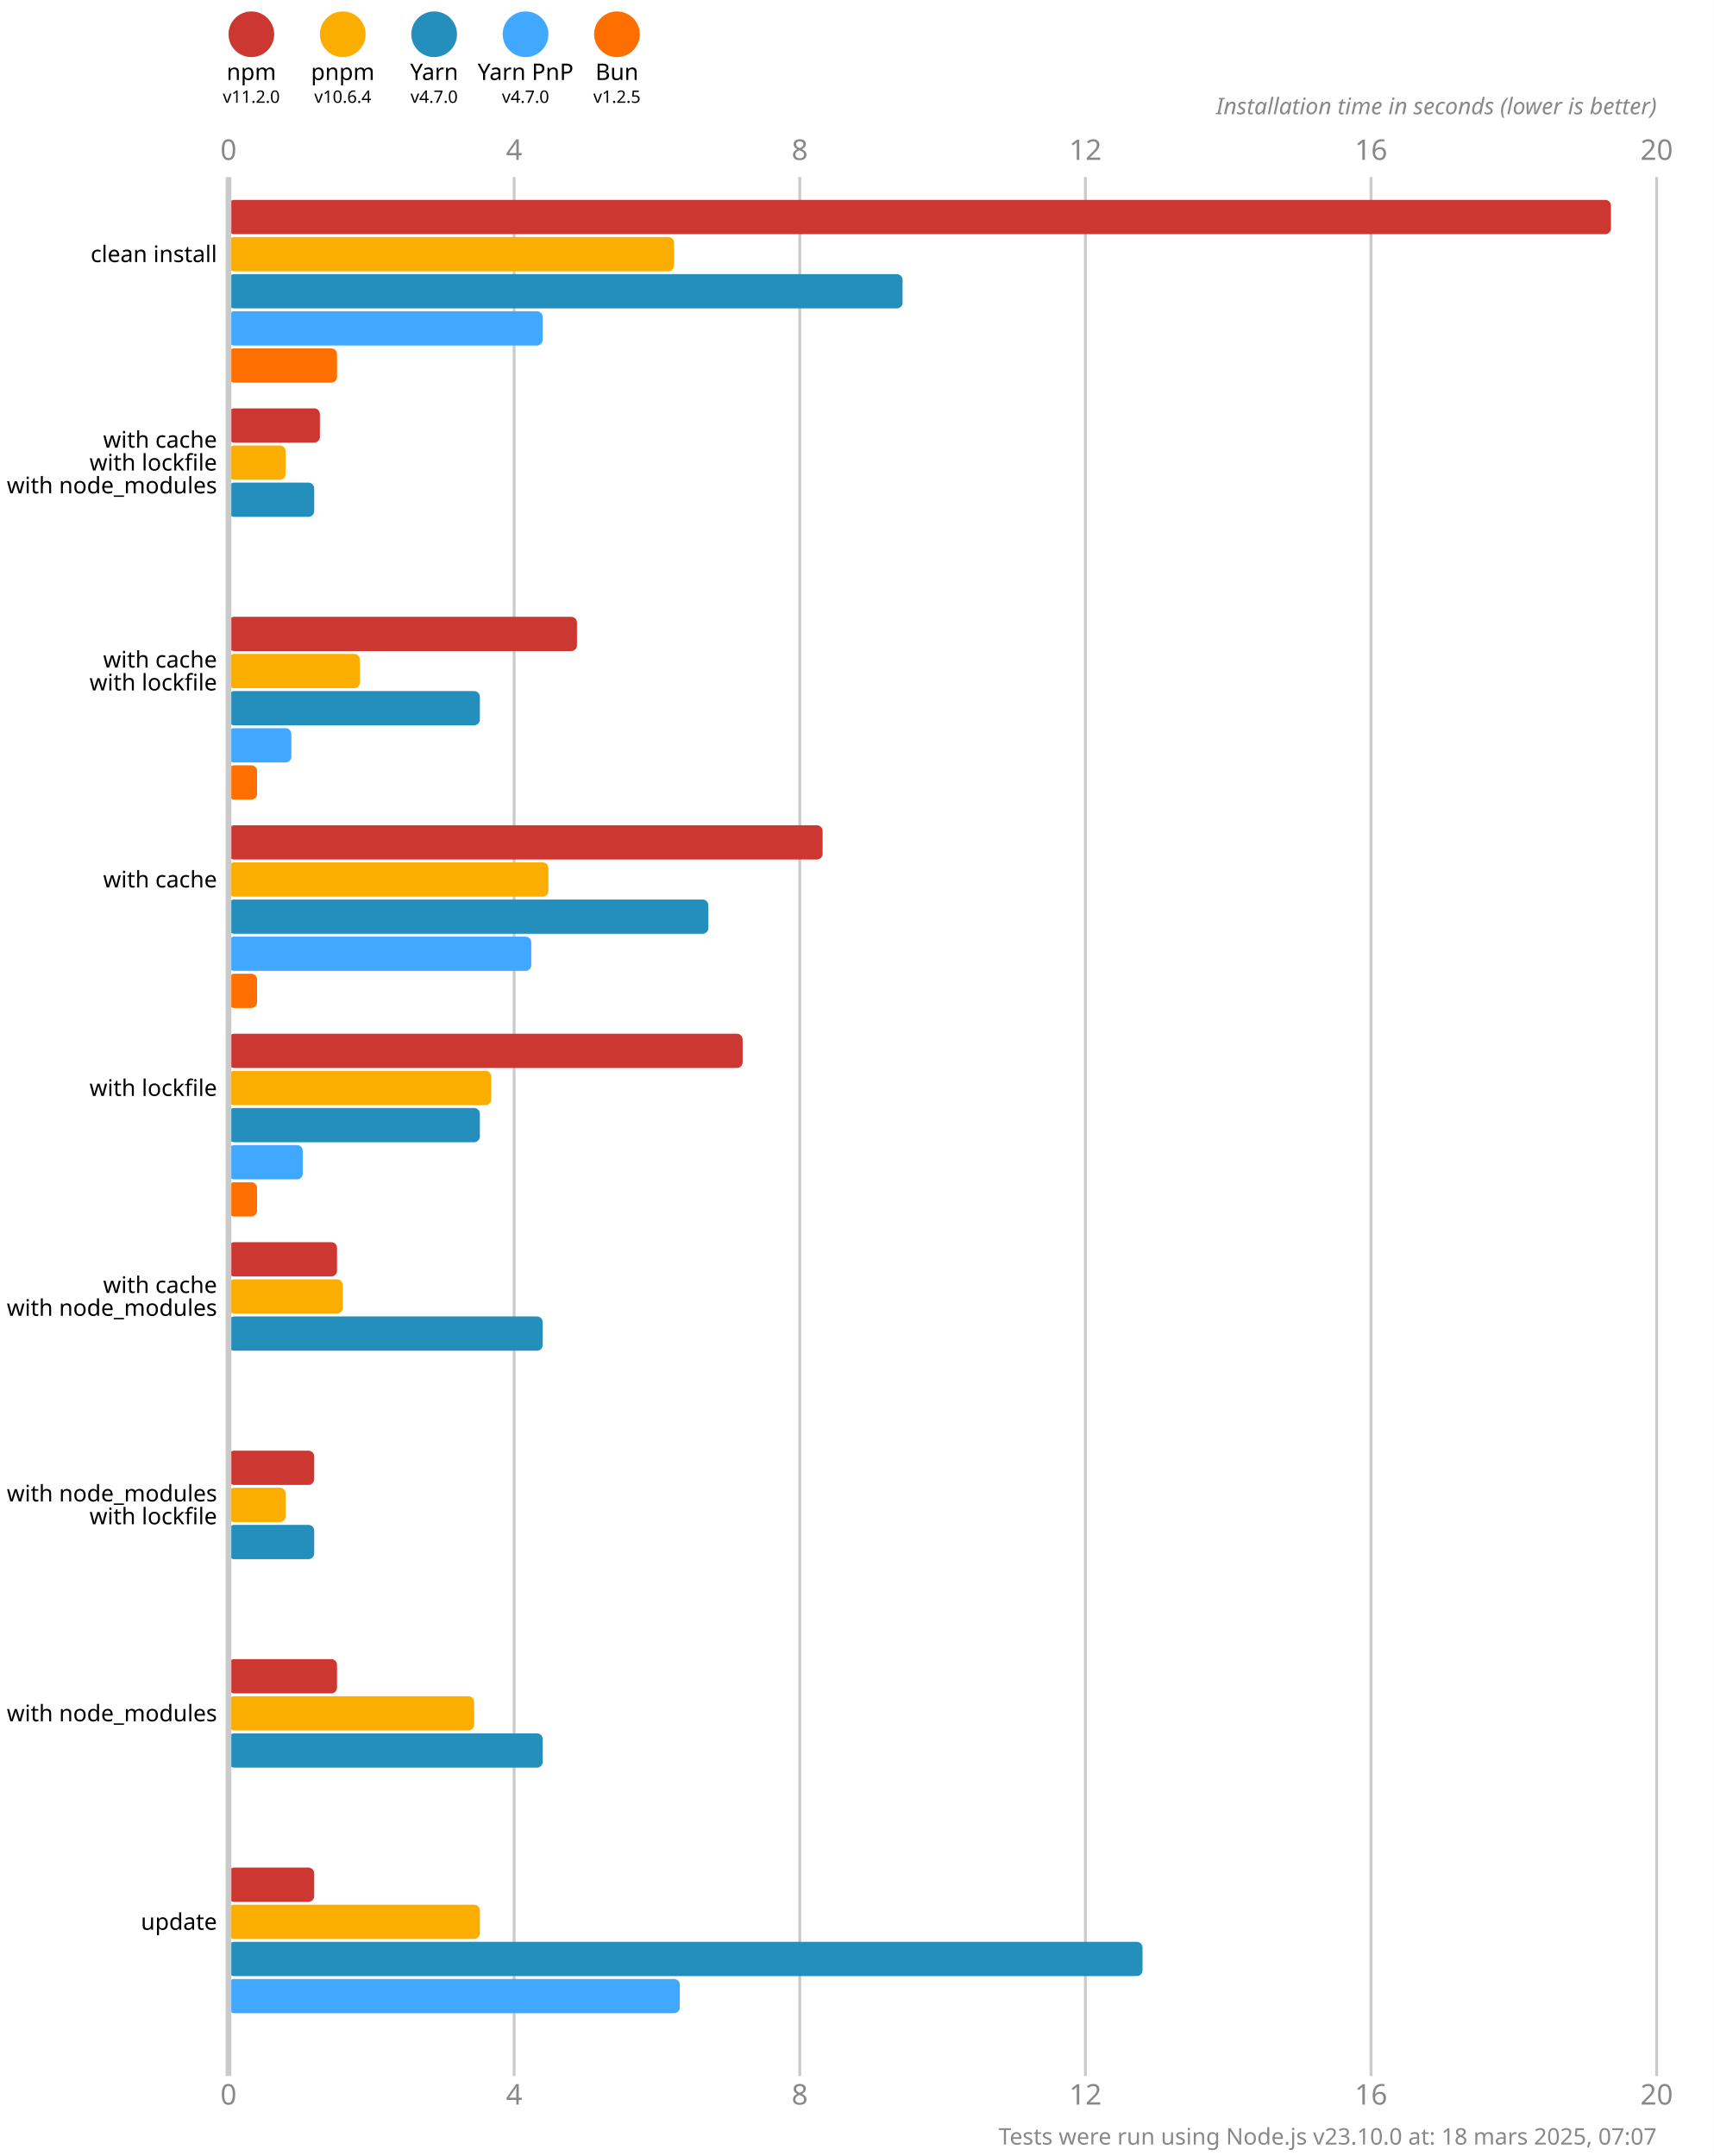
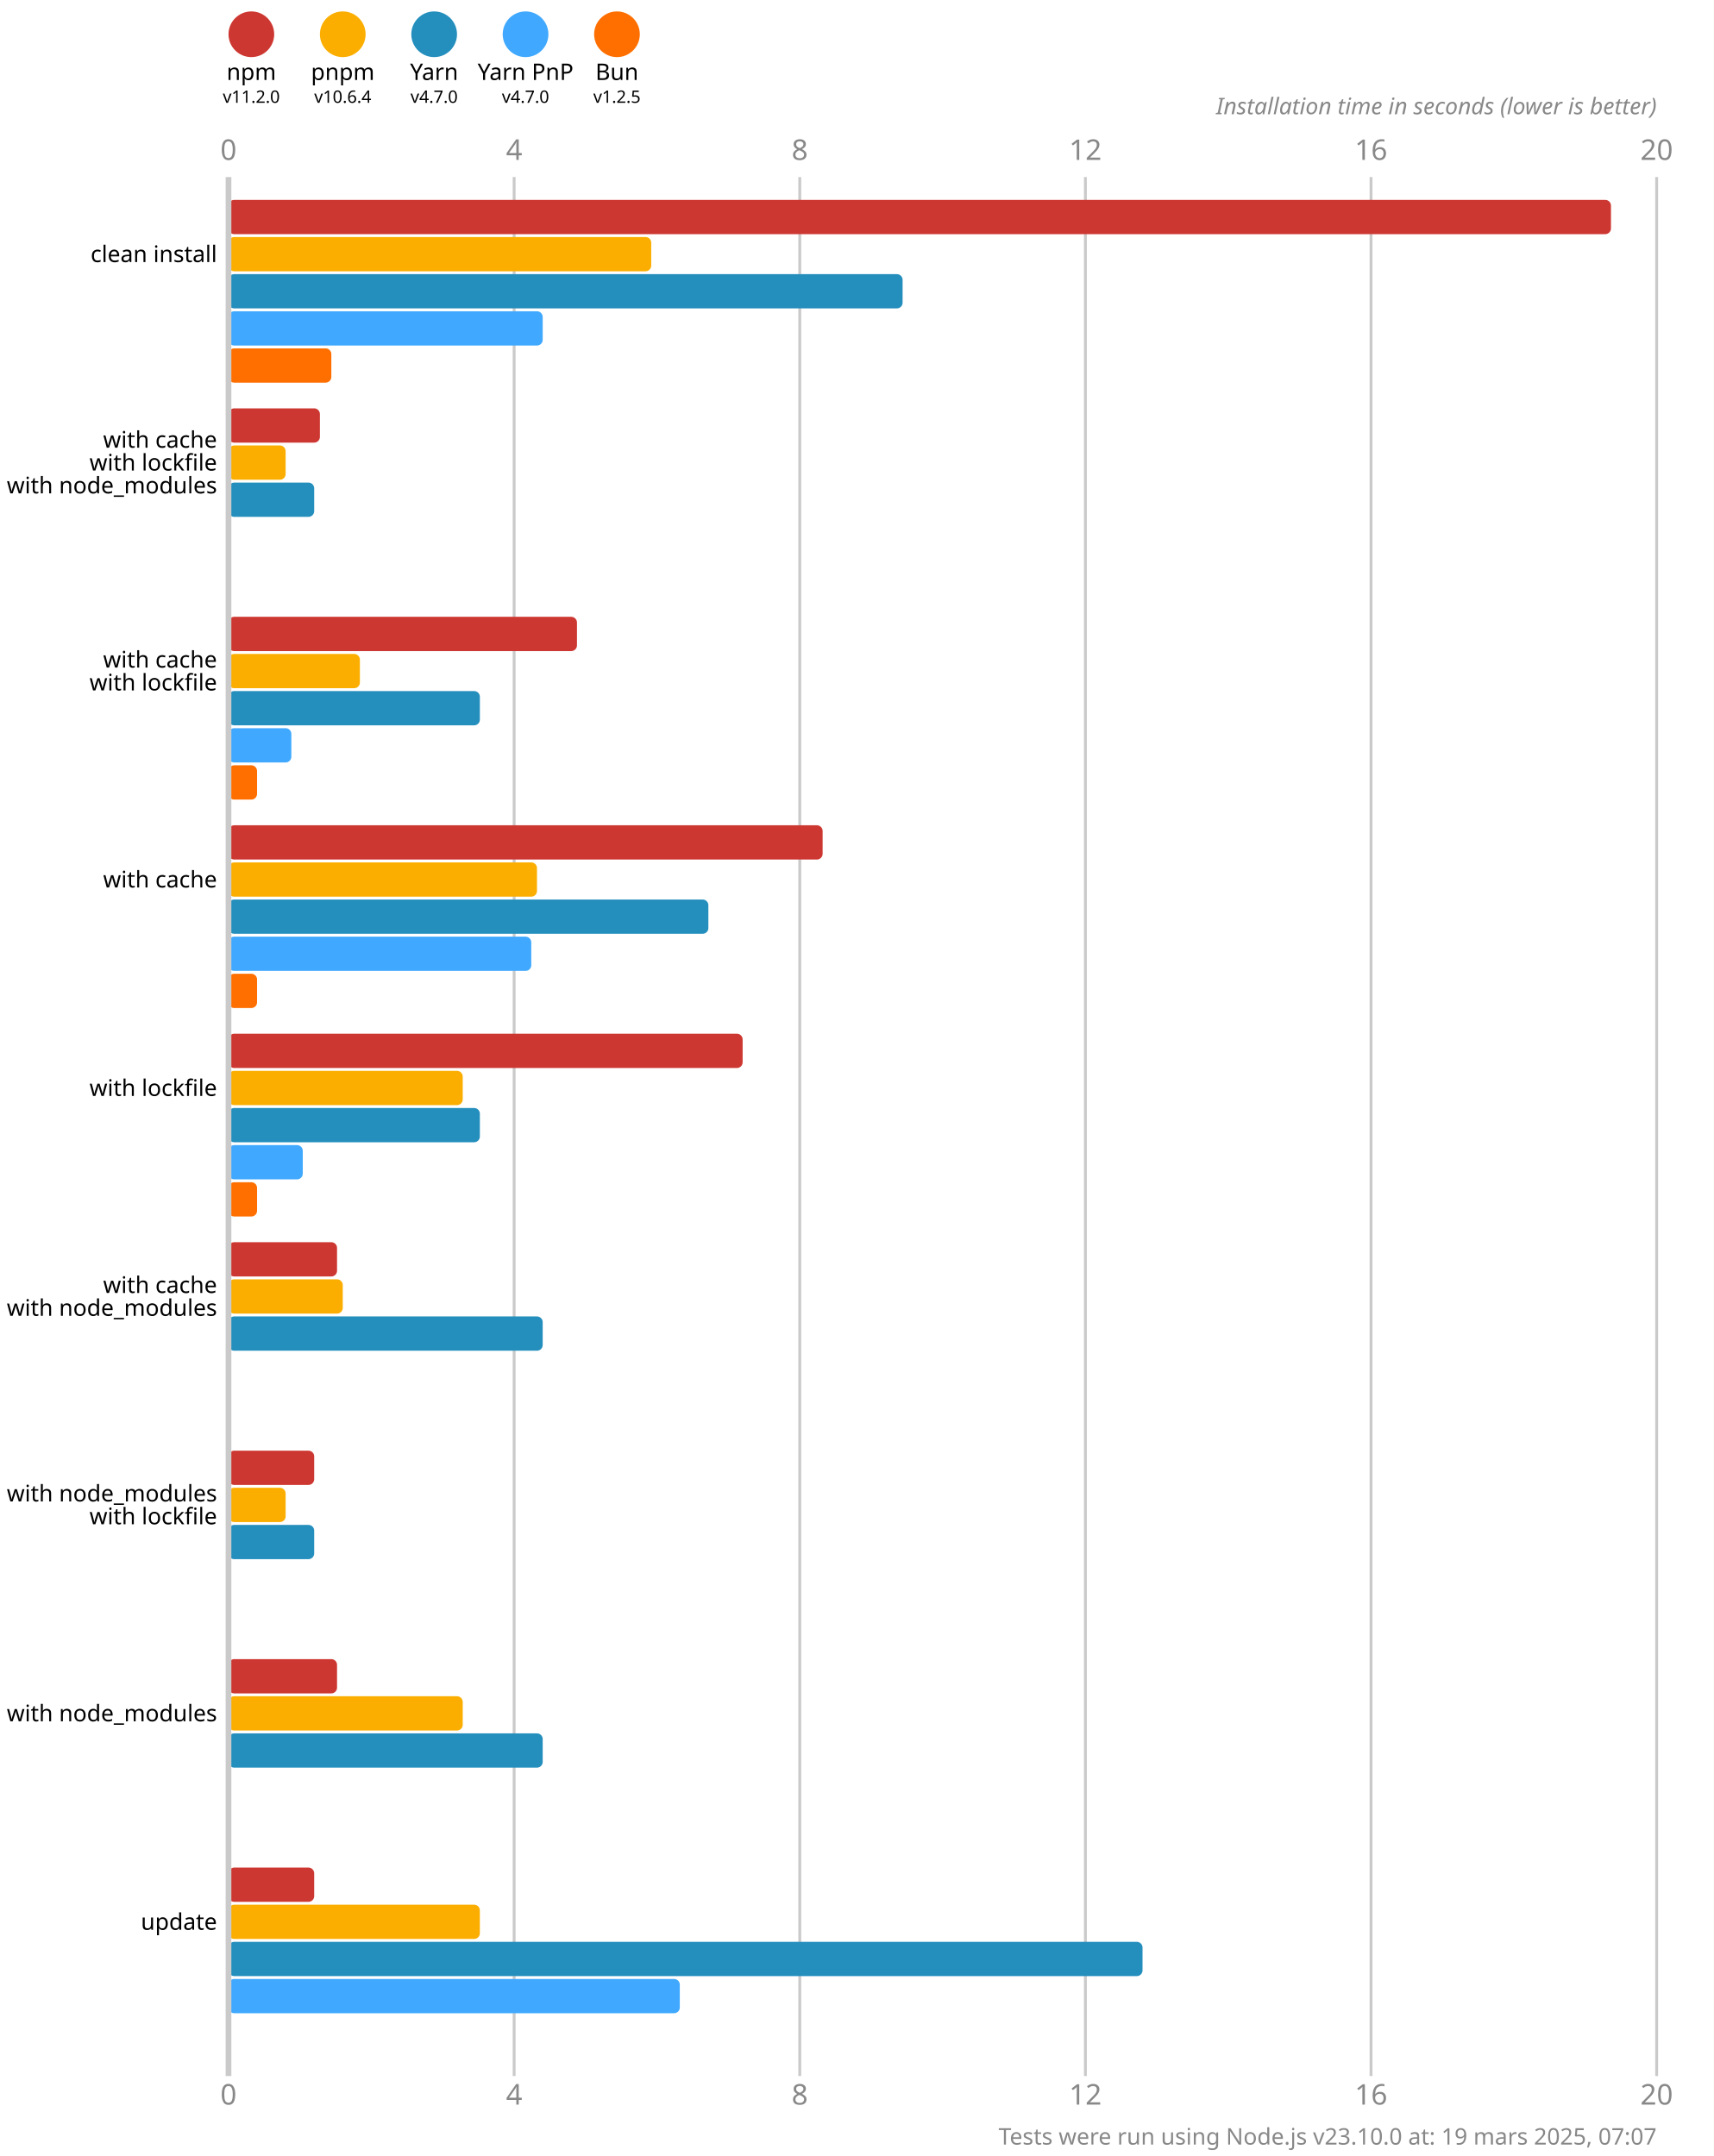
<svg xmlns="http://www.w3.org/2000/svg" version="1.1" viewBox="0 0 300 377.5">
  <style>
    .font { font-family: sans-serif; }
    .s3 { font-size: 3px; }
    .s4 { font-size: 4px; }
    .s5 { font-size: 5px; }
    .line { stroke: #cacaca; }
    .width { stroke-width: 0.5; }
    .text { fill: #888; }
  </style>
  <rect x="0" y="0" width="300" height="377.5" fill="#fff" />
  <circle cx="44" cy="6" r="4" fill="#cd3731" />
  <text x="44" y="14" class="font s4" text-anchor="middle">npm</text>
  <text x="44" y="18" class="font s3" text-anchor="middle">v11.2.0</text>
  <circle cx="60" cy="6" r="4" fill="#fbae00" />
  <text x="60" y="14" class="font s4" text-anchor="middle">pnpm</text>
  <text x="60" y="18" class="font s3" text-anchor="middle">v10.6.4</text>
  <circle cx="76" cy="6" r="4" fill="#248ebd" />
  <text x="76" y="14" class="font s4" text-anchor="middle">Yarn</text>
  <text x="76" y="18" class="font s3" text-anchor="middle">v4.7.0</text>
  <circle cx="92" cy="6" r="4" fill="#40a9ff" />
  <text x="92" y="14" class="font s4" text-anchor="middle">Yarn PnP</text>
  <text x="92" y="18" class="font s3" text-anchor="middle">v4.7.0</text>
  <circle cx="108" cy="6" r="4" fill="#ff6f00" />
  <text x="108" y="14" class="font s4" text-anchor="middle">Bun</text>
  <text x="108" y="18" class="font s3" text-anchor="middle">v1.2.5</text>
  <text x="40" y="28" class="font s5 text" text-anchor="middle">0</text>
  <text x="40" y="368.5" class="font s5 text" text-anchor="middle">0</text>
  <line x1="90" y1="31" x2="90" y2="363.5" class="line width" />
  <text x="90" y="28" class="font s5 text" text-anchor="middle">4</text>
  <text x="90" y="368.5" class="font s5 text" text-anchor="middle">4</text>
  <line x1="140" y1="31" x2="140" y2="363.5" class="line width" />
  <text x="140" y="28" class="font s5 text" text-anchor="middle">8</text>
  <text x="140" y="368.5" class="font s5 text" text-anchor="middle">8</text>
  <line x1="190" y1="31" x2="190" y2="363.5" class="line width" />
  <text x="190" y="28" class="font s5 text" text-anchor="middle">12</text>
  <text x="190" y="368.5" class="font s5 text" text-anchor="middle">12</text>
  <line x1="240" y1="31" x2="240" y2="363.5" class="line width" />
  <text x="240" y="28" class="font s5 text" text-anchor="middle">16</text>
  <text x="240" y="368.5" class="font s5 text" text-anchor="middle">16</text>
  <line x1="290" y1="31" x2="290" y2="363.5" class="line width" />
  <text x="290" y="28" class="font s5 text" text-anchor="middle">20</text>
  <text x="290" y="368.5" class="font s5 text" text-anchor="middle">20</text>
  <text x="290" y="20" class="font s4 text" font-style="italic" text-anchor="end">Installation time in seconds (lower is better)</text>
  <rect x="40" y="35" width="242" height="6" fill="#cd3731" rx="1" ry="1" />
-   <rect x="40" y="41.5" width="78" height="6" fill="#fbae00" rx="1" ry="1" />
+   <rect x="40" y="41.5" width="74" height="6" fill="#fbae00" rx="1" ry="1" />
  <rect x="40" y="48" width="118" height="6" fill="#248ebd" rx="1" ry="1" />
  <rect x="40" y="54.5" width="55" height="6" fill="#40a9ff" rx="1" ry="1" />
-   <rect x="40" y="61" width="19" height="6" fill="#ff6f00" rx="1" ry="1" />
+   <rect x="40" y="61" width="18" height="6" fill="#ff6f00" rx="1" ry="1" />
  <rect x="40" y="71.5" width="16" height="6" fill="#cd3731" rx="1" ry="1" />
  <rect x="40" y="78" width="10" height="6" fill="#fbae00" rx="1" ry="1" />
  <rect x="40" y="84.5" width="15" height="6" fill="#248ebd" rx="1" ry="1" />
  <rect x="40" y="91" width="0" height="6" fill="#40a9ff" rx="1" ry="1" />
  <rect x="40" y="97.5" width="0" height="6" fill="#ff6f00" rx="1" ry="1" />
  <rect x="40" y="108" width="61" height="6" fill="#cd3731" rx="1" ry="1" />
  <rect x="40" y="114.5" width="23" height="6" fill="#fbae00" rx="1" ry="1" />
  <rect x="40" y="121" width="44" height="6" fill="#248ebd" rx="1" ry="1" />
  <rect x="40" y="127.5" width="11" height="6" fill="#40a9ff" rx="1" ry="1" />
  <rect x="40" y="134" width="5" height="6" fill="#ff6f00" rx="1" ry="1" />
  <rect x="40" y="144.5" width="104" height="6" fill="#cd3731" rx="1" ry="1" />
-   <rect x="40" y="151" width="56" height="6" fill="#fbae00" rx="1" ry="1" />
+   <rect x="40" y="151" width="54" height="6" fill="#fbae00" rx="1" ry="1" />
  <rect x="40" y="157.5" width="84" height="6" fill="#248ebd" rx="1" ry="1" />
  <rect x="40" y="164" width="53" height="6" fill="#40a9ff" rx="1" ry="1" />
  <rect x="40" y="170.5" width="5" height="6" fill="#ff6f00" rx="1" ry="1" />
  <rect x="40" y="181" width="90" height="6" fill="#cd3731" rx="1" ry="1" />
-   <rect x="40" y="187.5" width="46" height="6" fill="#fbae00" rx="1" ry="1" />
+   <rect x="40" y="187.5" width="41" height="6" fill="#fbae00" rx="1" ry="1" />
  <rect x="40" y="194" width="44" height="6" fill="#248ebd" rx="1" ry="1" />
  <rect x="40" y="200.5" width="13" height="6" fill="#40a9ff" rx="1" ry="1" />
  <rect x="40" y="207" width="5" height="6" fill="#ff6f00" rx="1" ry="1" />
  <rect x="40" y="217.5" width="19" height="6" fill="#cd3731" rx="1" ry="1" />
  <rect x="40" y="224" width="20" height="6" fill="#fbae00" rx="1" ry="1" />
  <rect x="40" y="230.5" width="55" height="6" fill="#248ebd" rx="1" ry="1" />
  <rect x="40" y="237" width="0" height="6" fill="#40a9ff" rx="1" ry="1" />
  <rect x="40" y="243.5" width="0" height="6" fill="#ff6f00" rx="1" ry="1" />
  <rect x="40" y="254" width="15" height="6" fill="#cd3731" rx="1" ry="1" />
  <rect x="40" y="260.5" width="10" height="6" fill="#fbae00" rx="1" ry="1" />
  <rect x="40" y="267" width="15" height="6" fill="#248ebd" rx="1" ry="1" />
  <rect x="40" y="273.5" width="0" height="6" fill="#40a9ff" rx="1" ry="1" />
  <rect x="40" y="280" width="0" height="6" fill="#ff6f00" rx="1" ry="1" />
  <rect x="40" y="290.5" width="19" height="6" fill="#cd3731" rx="1" ry="1" />
-   <rect x="40" y="297" width="43" height="6" fill="#fbae00" rx="1" ry="1" />
+   <rect x="40" y="297" width="41" height="6" fill="#fbae00" rx="1" ry="1" />
  <rect x="40" y="303.5" width="55" height="6" fill="#248ebd" rx="1" ry="1" />
  <rect x="40" y="310" width="0" height="6" fill="#40a9ff" rx="1" ry="1" />
  <rect x="40" y="316.5" width="0" height="6" fill="#ff6f00" rx="1" ry="1" />
  <rect x="40" y="327" width="15" height="6" fill="#cd3731" rx="1" ry="1" />
  <rect x="40" y="333.5" width="44" height="6" fill="#fbae00" rx="1" ry="1" />
  <rect x="40" y="340" width="160" height="6" fill="#248ebd" rx="1" ry="1" />
  <rect x="40" y="346.5" width="79" height="6" fill="#40a9ff" rx="1" ry="1" />
  <rect x="40" y="353" width="0" height="6" fill="#ff6f00" rx="1" ry="1" />
  <line x1="40" y1="31" x2="40" y2="363.5" class="line" />
  <text x="38" y="44.5" class="font s4" dominant-baseline="middle" text-anchor="end">clean install</text>
  <text x="38" y="77" class="font s4" dominant-baseline="middle" text-anchor="end">with cache</text>
  <text x="38" y="81" class="font s4" dominant-baseline="middle" text-anchor="end">with lockfile</text>
  <text x="38" y="85" class="font s4" dominant-baseline="middle" text-anchor="end">with node_modules</text>
  <text x="38" y="115.5" class="font s4" dominant-baseline="middle" text-anchor="end">with cache</text>
  <text x="38" y="119.5" class="font s4" dominant-baseline="middle" text-anchor="end">with lockfile</text>
  <text x="38" y="154" class="font s4" dominant-baseline="middle" text-anchor="end">with cache</text>
  <text x="38" y="190.5" class="font s4" dominant-baseline="middle" text-anchor="end">with lockfile</text>
  <text x="38" y="225" class="font s4" dominant-baseline="middle" text-anchor="end">with cache</text>
  <text x="38" y="229" class="font s4" dominant-baseline="middle" text-anchor="end">with node_modules</text>
  <text x="38" y="261.5" class="font s4" dominant-baseline="middle" text-anchor="end">with node_modules</text>
  <text x="38" y="265.5" class="font s4" dominant-baseline="middle" text-anchor="end">with lockfile</text>
  <text x="38" y="300" class="font s4" dominant-baseline="middle" text-anchor="end">with node_modules</text>
  <text x="38" y="336.5" class="font s4" dominant-baseline="middle" text-anchor="end">update</text>
-   <text x="290" y="375.5" class="font s4 text" text-anchor="end">Tests were run using Node.js v23.10.0 at: 18 mars 2025, 07:07</text>
+   <text x="290" y="375.5" class="font s4 text" text-anchor="end">Tests were run using Node.js v23.10.0 at: 19 mars 2025, 07:07</text>
</svg>
